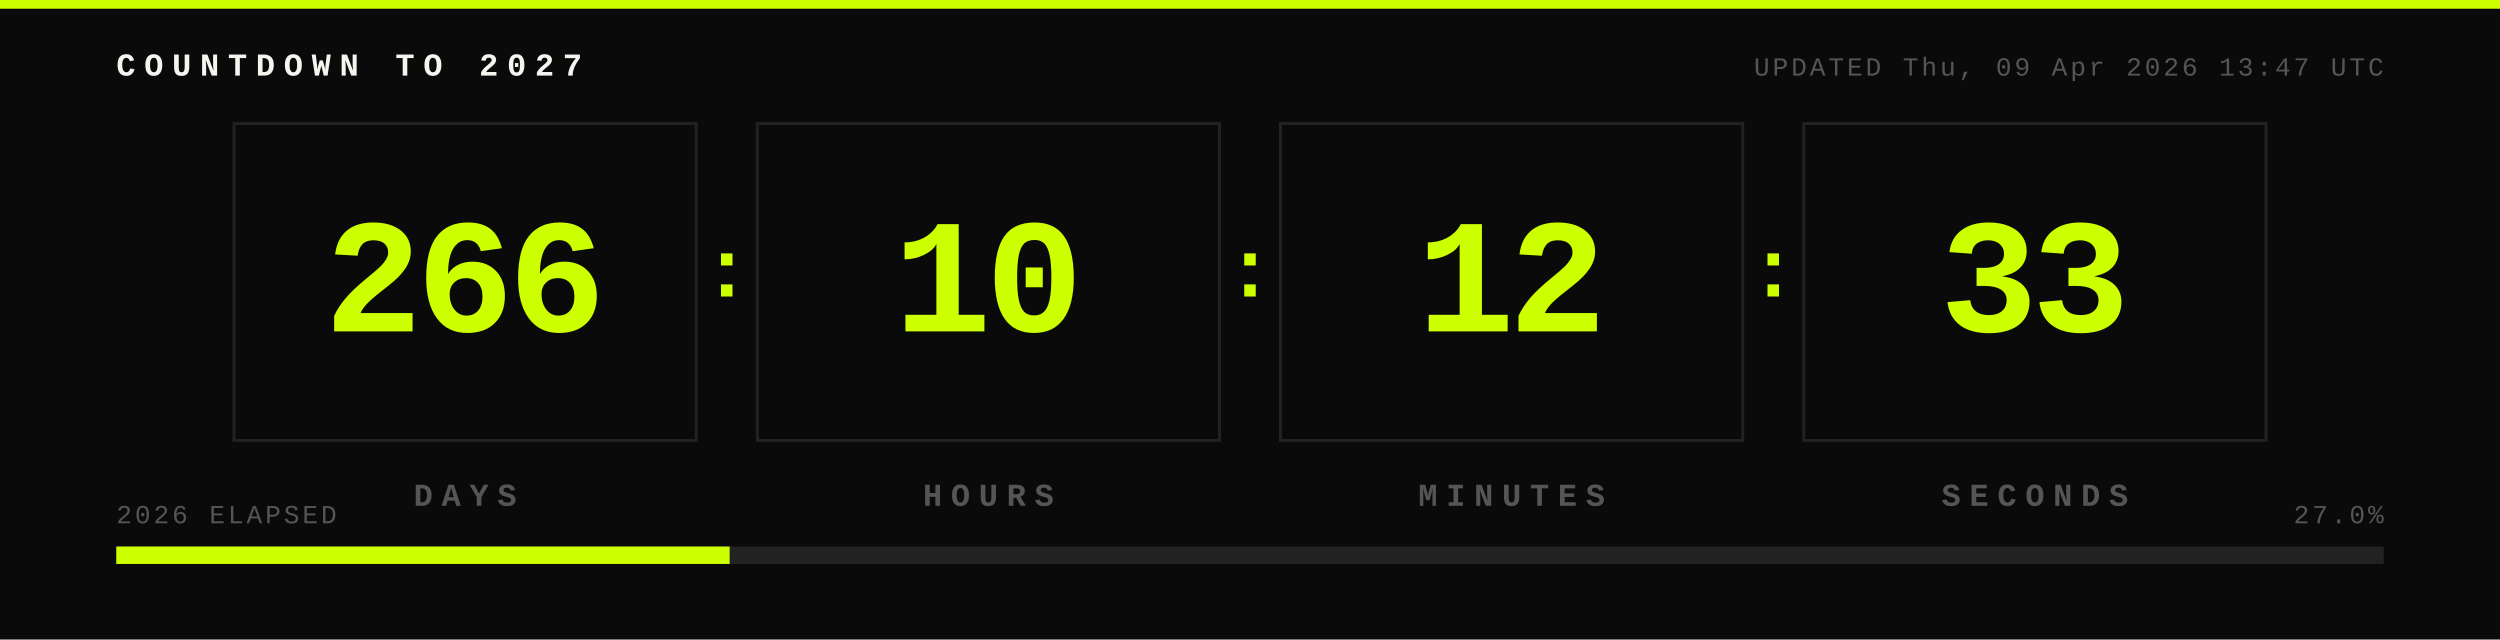
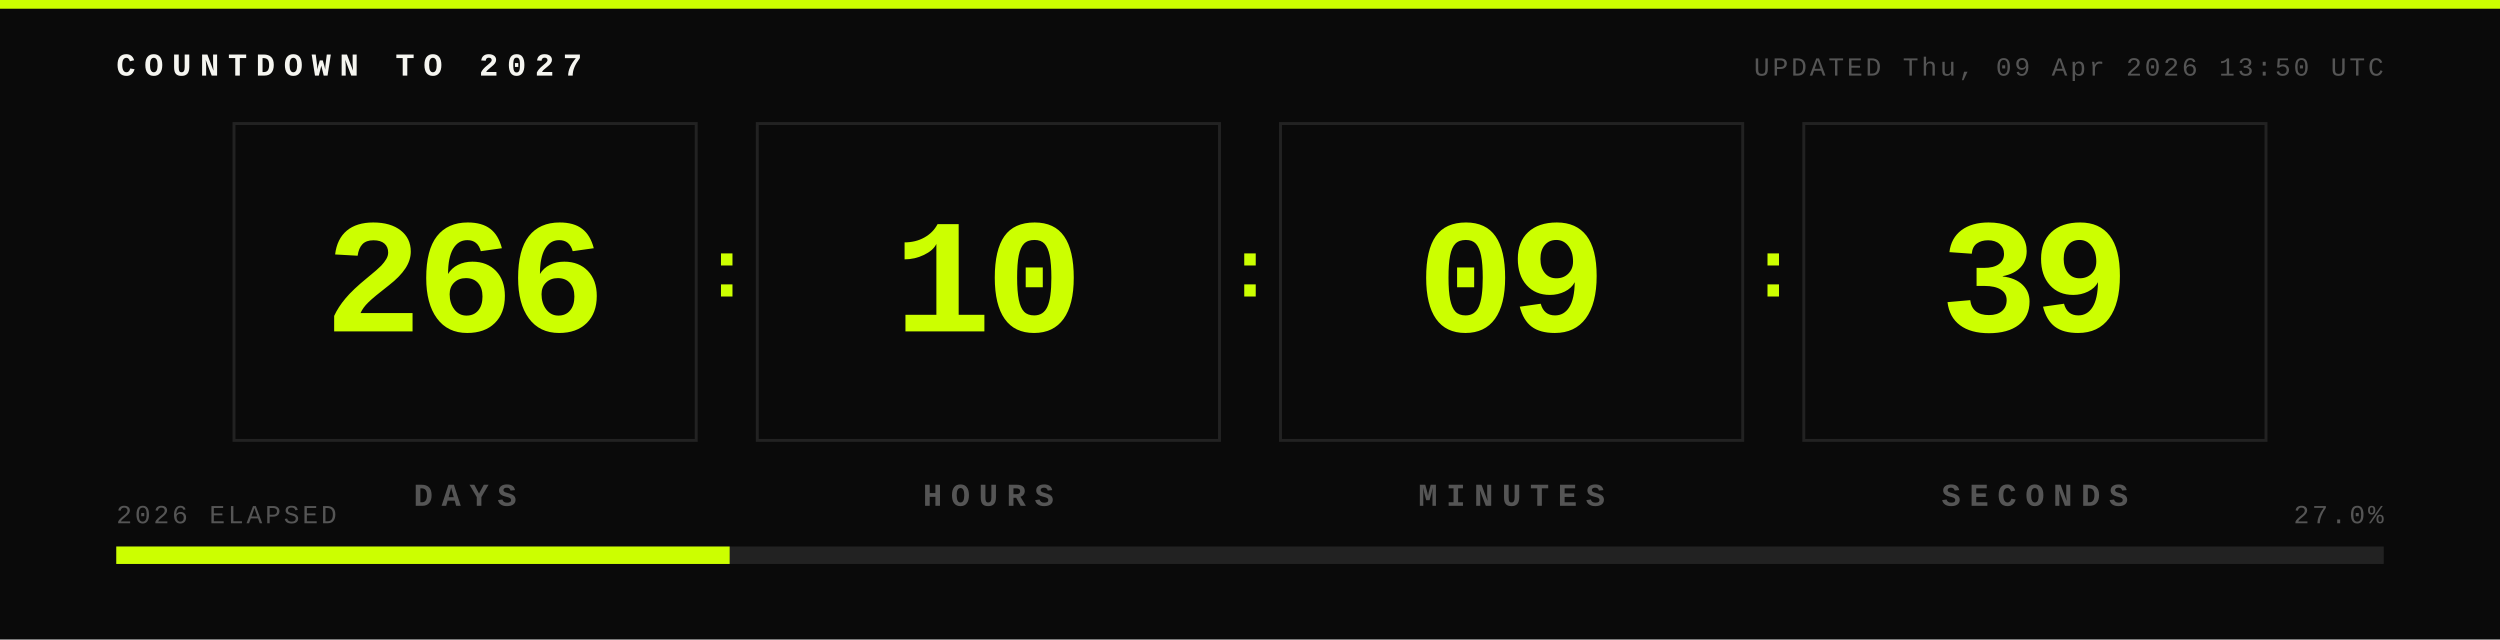
- <svg xmlns="http://www.w3.org/2000/svg" width="860" height="220" viewBox="0 0 860 220" role="img" aria-label="Countdown to 2027: 266 days 10 hours 12 minutes 33 seconds">
+ <svg xmlns="http://www.w3.org/2000/svg" width="860" height="220" viewBox="0 0 860 220" role="img" aria-label="Countdown to 2027: 266 days 10 hours 09 minutes 39 seconds">
  <rect width="860" height="220" fill="#0A0A0A" />
  <rect x="0" y="0" width="860" height="3" fill="#CCFF00" />
  <text x="40" y="26" font-family="JetBrains Mono, Courier New, monospace" font-size="11" font-weight="700" fill="#F5F5F0" letter-spacing="3">COUNTDOWN TO 2027</text>
-   <text x="820" y="26" font-family="JetBrains Mono, Courier New, monospace" font-size="9" fill="#555555" text-anchor="end" letter-spacing="1">UPDATED Thu, 09 Apr 2026 13:47 UTC</text>
+   <text x="820" y="26" font-family="JetBrains Mono, Courier New, monospace" font-size="9" fill="#555555" text-anchor="end" letter-spacing="1">UPDATED Thu, 09 Apr 2026 13:50 UTC</text>
  <rect x="80" y="42" width="160" height="110" fill="#222222" rx="0" />
  <rect x="81" y="43" width="158" height="108" fill="#0A0A0A" rx="0" />
  <text x="160" y="114" font-family="JetBrains Mono, Courier New, monospace" font-size="56" font-weight="800" fill="#CCFF00" text-anchor="middle" dominant-baseline="auto" letter-spacing="-2">266</text>
  <text x="160" y="174" font-family="JetBrains Mono, Courier New, monospace" font-size="11" font-weight="700" fill="#555555" text-anchor="middle" letter-spacing="3">DAYS</text>
  <text x="250" y="102" font-family="JetBrains Mono, Courier New, monospace" font-size="28" font-weight="800" fill="#CCFF00" text-anchor="middle">:</text>
  <rect x="260" y="42" width="160" height="110" fill="#222222" rx="0" />
  <rect x="261" y="43" width="158" height="108" fill="#0A0A0A" rx="0" />
  <text x="340" y="114" font-family="JetBrains Mono, Courier New, monospace" font-size="56" font-weight="800" fill="#CCFF00" text-anchor="middle" dominant-baseline="auto" letter-spacing="-2">10</text>
  <text x="340" y="174" font-family="JetBrains Mono, Courier New, monospace" font-size="11" font-weight="700" fill="#555555" text-anchor="middle" letter-spacing="3">HOURS</text>
  <text x="430" y="102" font-family="JetBrains Mono, Courier New, monospace" font-size="28" font-weight="800" fill="#CCFF00" text-anchor="middle">:</text>
  <rect x="440" y="42" width="160" height="110" fill="#222222" rx="0" />
  <rect x="441" y="43" width="158" height="108" fill="#0A0A0A" rx="0" />
-   <text x="520" y="114" font-family="JetBrains Mono, Courier New, monospace" font-size="56" font-weight="800" fill="#CCFF00" text-anchor="middle" dominant-baseline="auto" letter-spacing="-2">12</text>
+   <text x="520" y="114" font-family="JetBrains Mono, Courier New, monospace" font-size="56" font-weight="800" fill="#CCFF00" text-anchor="middle" dominant-baseline="auto" letter-spacing="-2">09</text>
  <text x="520" y="174" font-family="JetBrains Mono, Courier New, monospace" font-size="11" font-weight="700" fill="#555555" text-anchor="middle" letter-spacing="3">MINUTES</text>
  <text x="610" y="102" font-family="JetBrains Mono, Courier New, monospace" font-size="28" font-weight="800" fill="#CCFF00" text-anchor="middle">:</text>
  <rect x="620" y="42" width="160" height="110" fill="#222222" rx="0" />
  <rect x="621" y="43" width="158" height="108" fill="#0A0A0A" rx="0" />
-   <text x="700" y="114" font-family="JetBrains Mono, Courier New, monospace" font-size="56" font-weight="800" fill="#CCFF00" text-anchor="middle" dominant-baseline="auto" letter-spacing="-2">33</text>
+   <text x="700" y="114" font-family="JetBrains Mono, Courier New, monospace" font-size="56" font-weight="800" fill="#CCFF00" text-anchor="middle" dominant-baseline="auto" letter-spacing="-2">39</text>
  <text x="700" y="174" font-family="JetBrains Mono, Courier New, monospace" font-size="11" font-weight="700" fill="#555555" text-anchor="middle" letter-spacing="3">SECONDS</text>
  <rect x="40" y="188" width="780" height="6" fill="#222222" rx="0" />
  <rect x="40" y="188" width="211" height="6" fill="#CCFF00" rx="0" />
  <text x="40" y="180" font-family="JetBrains Mono, Courier New, monospace" font-size="9" fill="#555555" letter-spacing="1">2026 ELAPSED</text>
  <text x="820" y="180" font-family="JetBrains Mono, Courier New, monospace" font-size="9" fill="#555555" text-anchor="end" letter-spacing="1">27.0%</text>
</svg>
